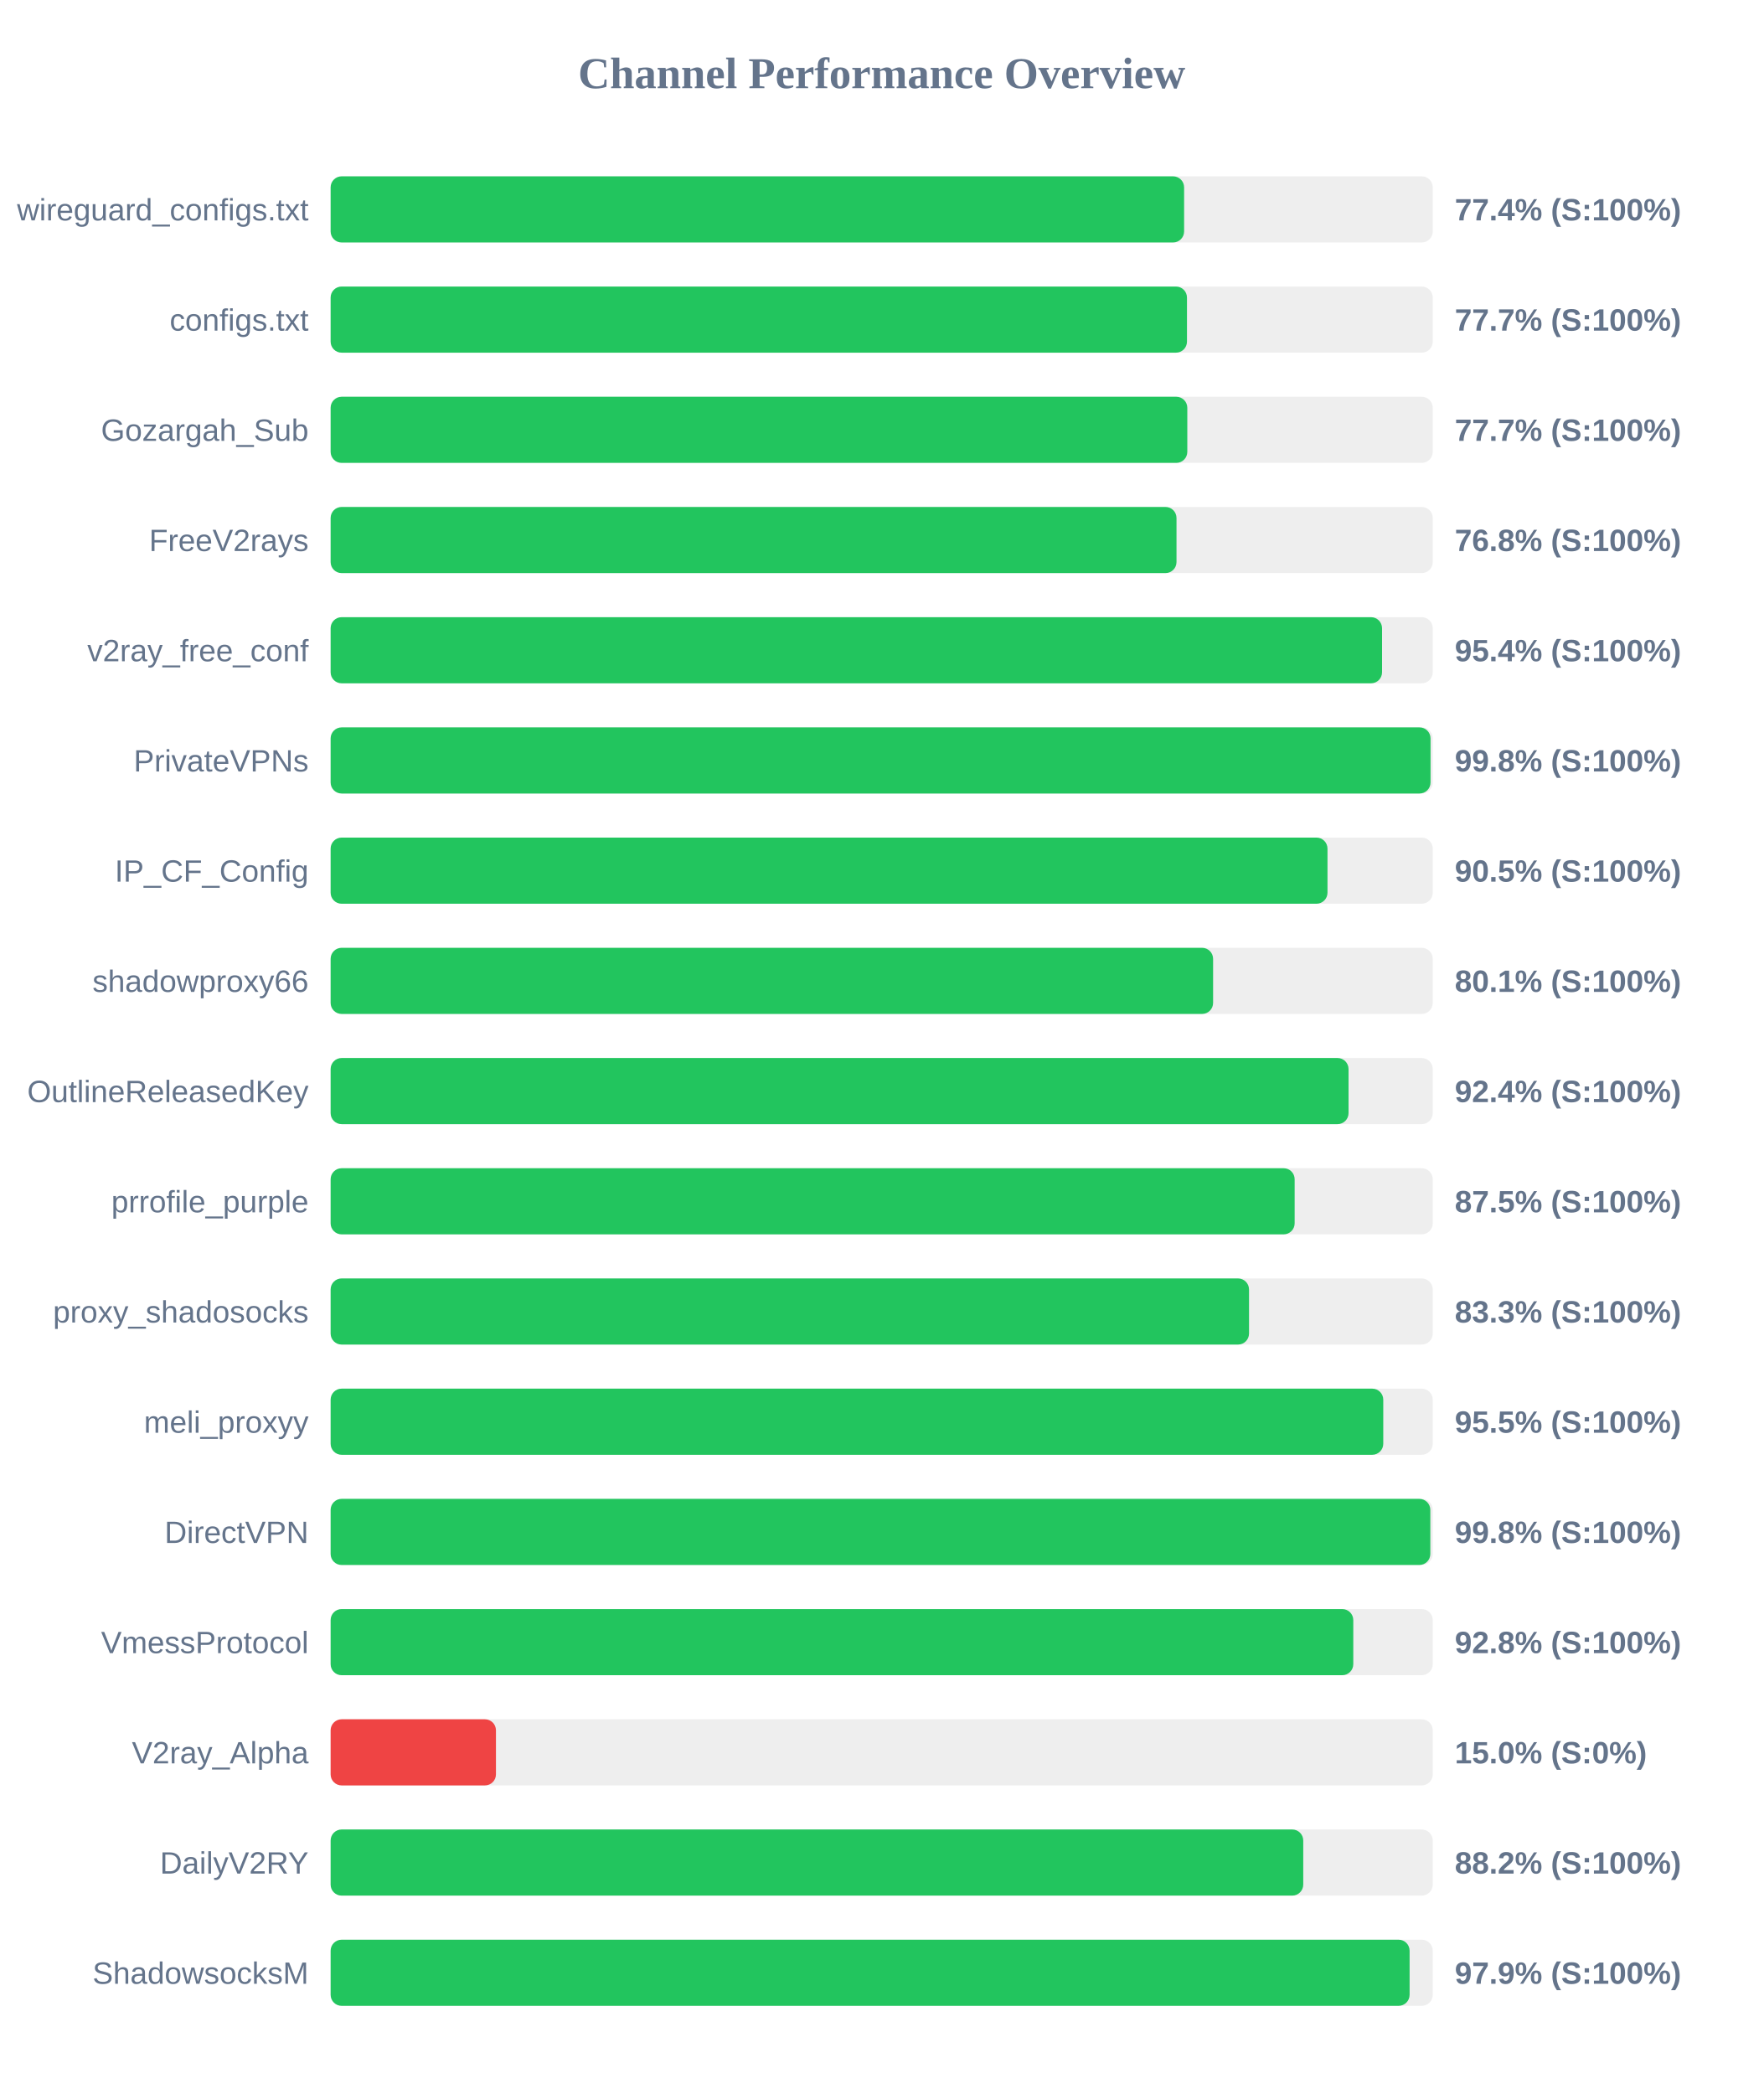
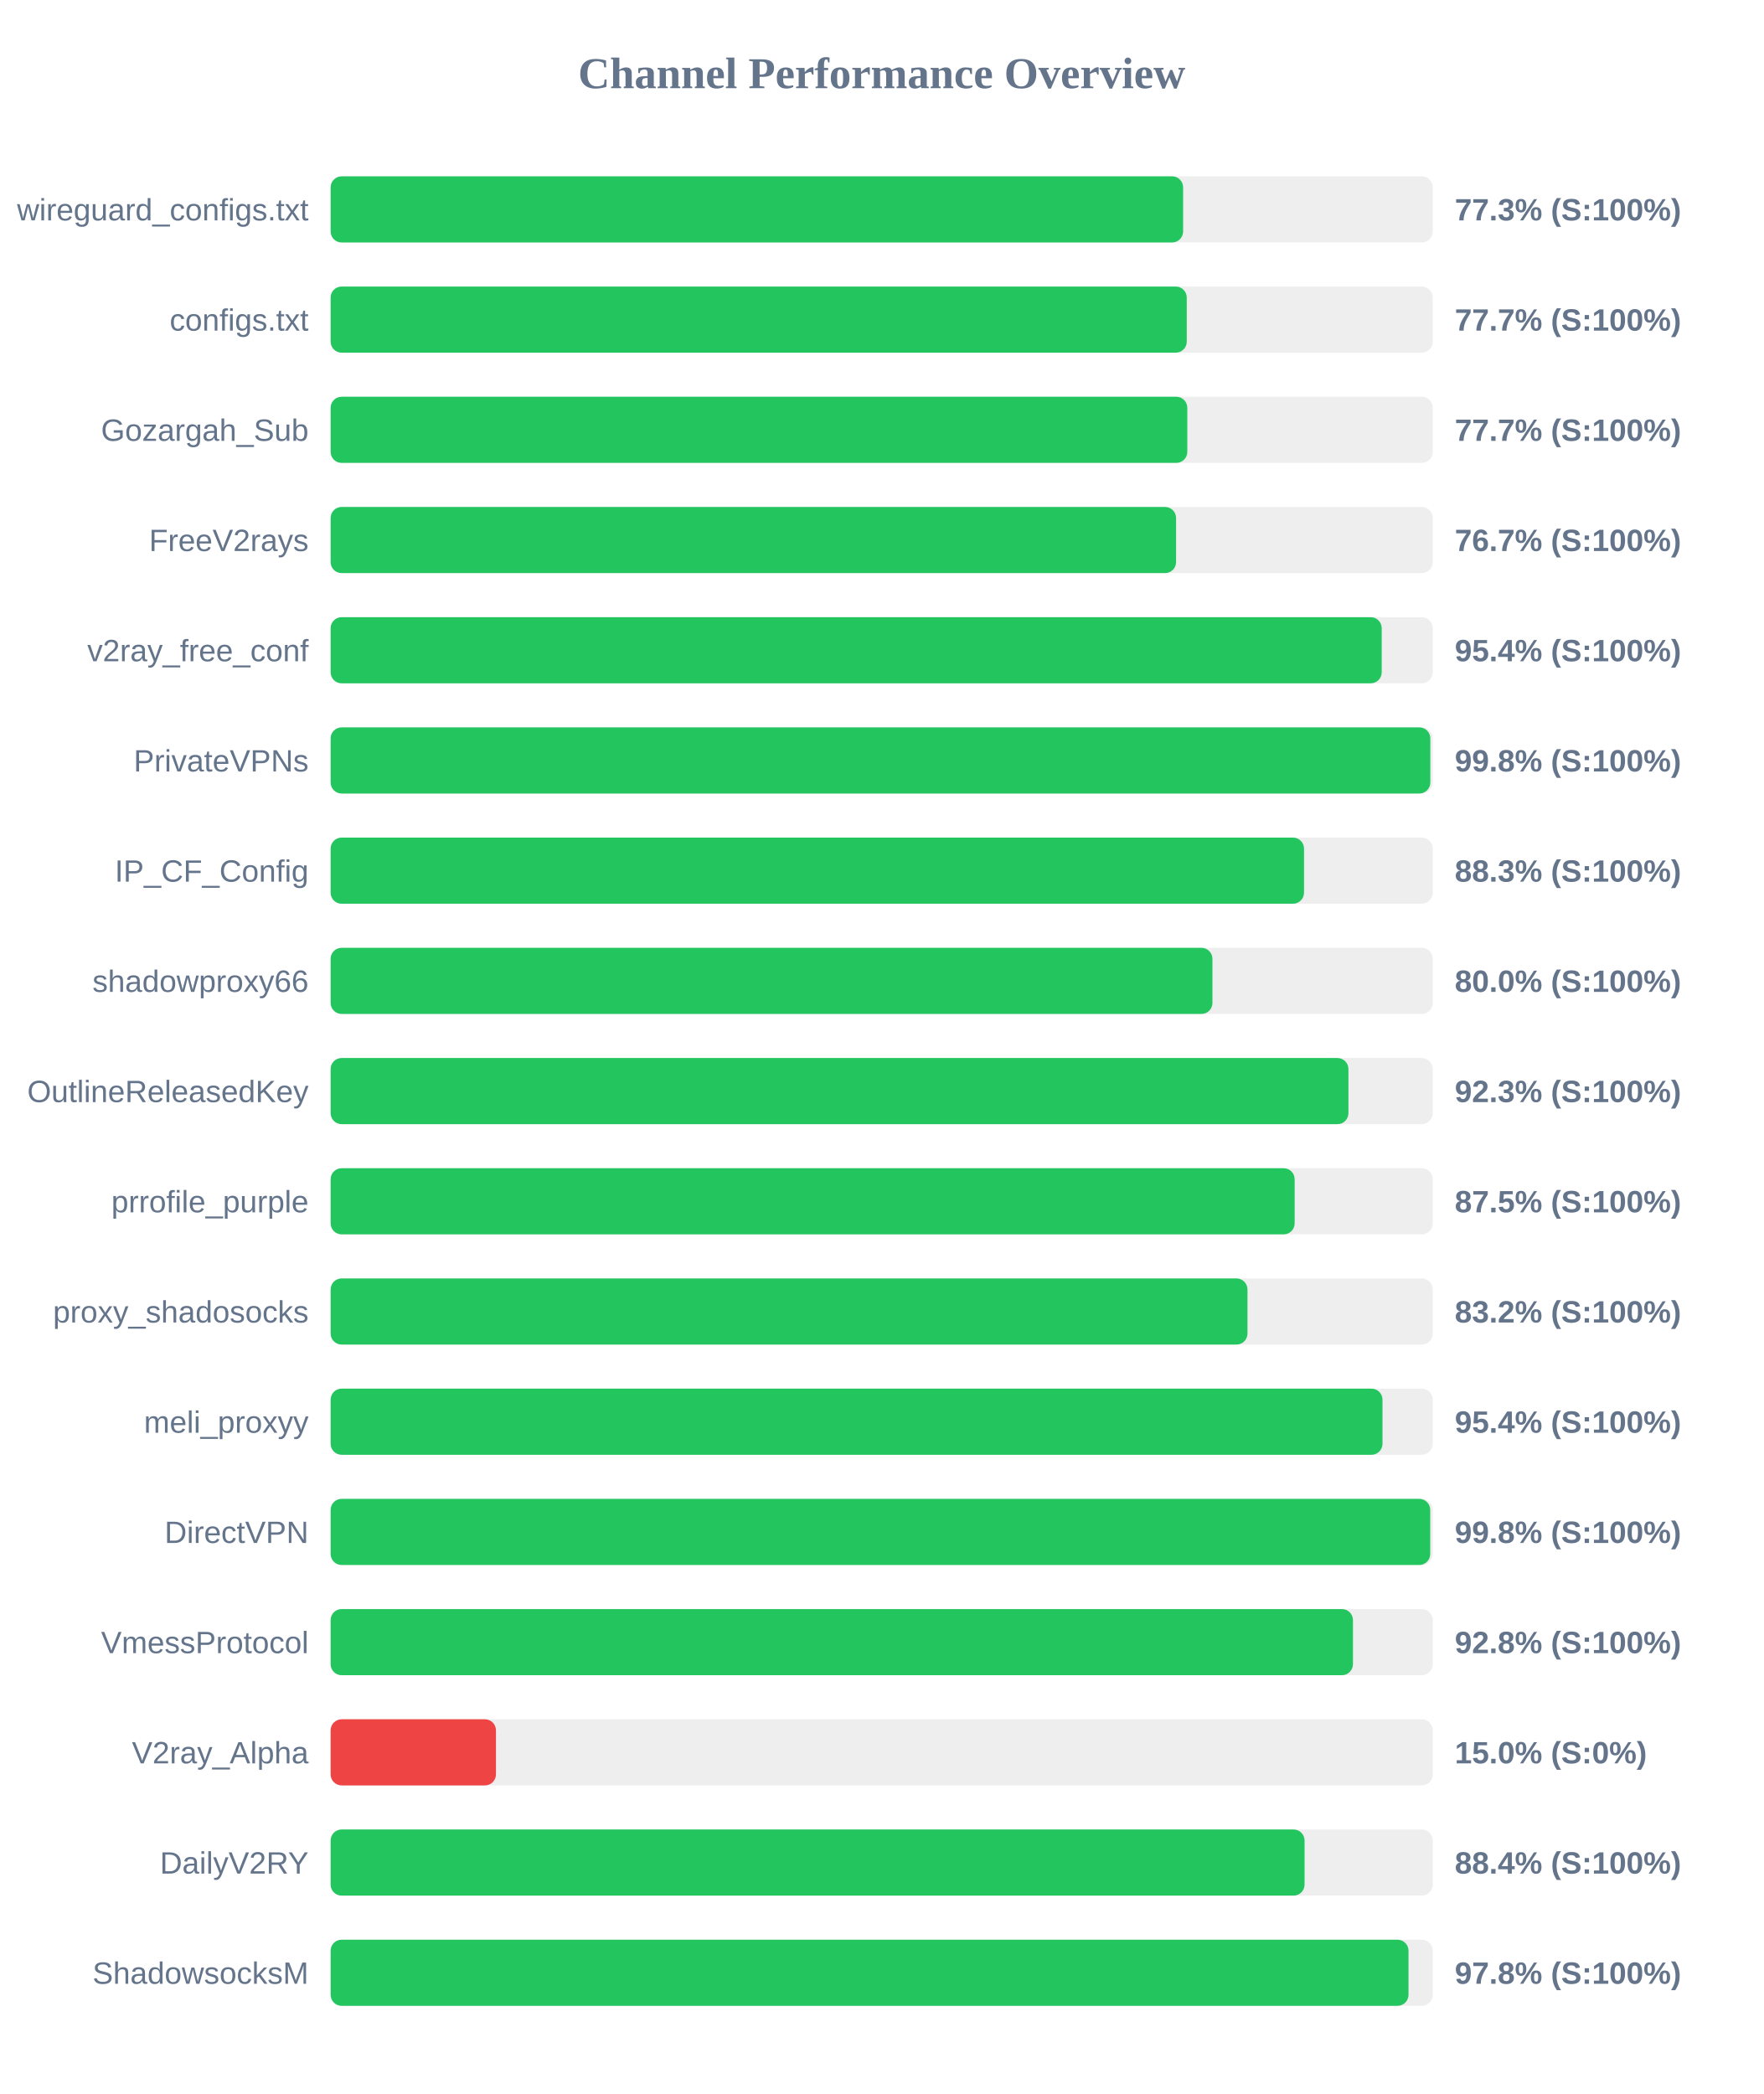
<svg xmlns="http://www.w3.org/2000/svg" width="800" height="950" version="1.1">
  <style>
        .row { font: 14px Arial; fill: #64748b; }
        .score { font: bold 14px Arial; fill: #64748b; }
    </style>
  <text x="400" y="40" text-anchor="middle" font-size="20px" font-weight="bold" fill="#64748b">Channel Performance Overview</text>
  <rect x="150" y="80" width="500" height="30" fill="#eee" rx="5" />
-   <rect x="150" y="80" width="387.2" height="30" fill="#22c55e" rx="5" />
+   <rect x="150" y="80" width="386.75" height="30" fill="#22c55e" rx="5" />
  <text x="140" y="100" text-anchor="end" class="row">wireguard_configs.txt</text>
-   <text x="660" y="100" text-anchor="start" class="score">77.4% (S:100%)</text>
+   <text x="660" y="100" text-anchor="start" class="score">77.3% (S:100%)</text>
  <rect x="150" y="130" width="500" height="30" fill="#eee" rx="5" />
-   <rect x="150" y="130" width="388.5" height="30" fill="#22c55e" rx="5" />
+   <rect x="150" y="130" width="388.4" height="30" fill="#22c55e" rx="5" />
  <text x="140" y="150" text-anchor="end" class="row">configs.txt</text>
  <text x="660" y="150" text-anchor="start" class="score">77.7% (S:100%)</text>
  <rect x="150" y="180" width="500" height="30" fill="#eee" rx="5" />
  <rect x="150" y="180" width="388.65" height="30" fill="#22c55e" rx="5" />
  <text x="140" y="200" text-anchor="end" class="row">Gozargah_Sub</text>
  <text x="660" y="200" text-anchor="start" class="score">77.7% (S:100%)</text>
  <rect x="150" y="230" width="500" height="30" fill="#eee" rx="5" />
-   <rect x="150" y="230" width="383.75" height="30" fill="#22c55e" rx="5" />
+   <rect x="150" y="230" width="383.55" height="30" fill="#22c55e" rx="5" />
  <text x="140" y="250" text-anchor="end" class="row">FreeV2rays</text>
-   <text x="660" y="250" text-anchor="start" class="score">76.8% (S:100%)</text>
+   <text x="660" y="250" text-anchor="start" class="score">76.7% (S:100%)</text>
  <rect x="150" y="280" width="500" height="30" fill="#eee" rx="5" />
-   <rect x="150" y="280" width="477.0" height="30" fill="#22c55e" rx="5" />
+   <rect x="150" y="280" width="476.85" height="30" fill="#22c55e" rx="5" />
  <text x="140" y="300" text-anchor="end" class="row">v2ray_free_conf</text>
  <text x="660" y="300" text-anchor="start" class="score">95.4% (S:100%)</text>
  <rect x="150" y="330" width="500" height="30" fill="#eee" rx="5" />
-   <rect x="150" y="330" width="499.0" height="30" fill="#22c55e" rx="5" />
+   <rect x="150" y="330" width="498.9" height="30" fill="#22c55e" rx="5" />
  <text x="140" y="350" text-anchor="end" class="row">PrivateVPNs</text>
  <text x="660" y="350" text-anchor="start" class="score">99.8% (S:100%)</text>
  <rect x="150" y="380" width="500" height="30" fill="#eee" rx="5" />
-   <rect x="150" y="380" width="452.25" height="30" fill="#22c55e" rx="5" />
+   <rect x="150" y="380" width="441.6" height="30" fill="#22c55e" rx="5" />
  <text x="140" y="400" text-anchor="end" class="row">IP_CF_Config</text>
-   <text x="660" y="400" text-anchor="start" class="score">90.5% (S:100%)</text>
+   <text x="660" y="400" text-anchor="start" class="score">88.3% (S:100%)</text>
  <rect x="150" y="430" width="500" height="30" fill="#eee" rx="5" />
-   <rect x="150" y="430" width="400.35" height="30" fill="#22c55e" rx="5" />
+   <rect x="150" y="430" width="400.05" height="30" fill="#22c55e" rx="5" />
  <text x="140" y="450" text-anchor="end" class="row">shadowproxy66</text>
-   <text x="660" y="450" text-anchor="start" class="score">80.1% (S:100%)</text>
+   <text x="660" y="450" text-anchor="start" class="score">80.0% (S:100%)</text>
  <rect x="150" y="480" width="500" height="30" fill="#eee" rx="5" />
-   <rect x="150" y="480" width="461.8" height="30" fill="#22c55e" rx="5" />
+   <rect x="150" y="480" width="461.75" height="30" fill="#22c55e" rx="5" />
  <text x="140" y="500" text-anchor="end" class="row">OutlineReleasedKey</text>
-   <text x="660" y="500" text-anchor="start" class="score">92.4% (S:100%)</text>
+   <text x="660" y="500" text-anchor="start" class="score">92.3% (S:100%)</text>
  <rect x="150" y="530" width="500" height="30" fill="#eee" rx="5" />
  <rect x="150" y="530" width="437.35" height="30" fill="#22c55e" rx="5" />
  <text x="140" y="550" text-anchor="end" class="row">prrofile_purple</text>
  <text x="660" y="550" text-anchor="start" class="score">87.5% (S:100%)</text>
  <rect x="150" y="580" width="500" height="30" fill="#eee" rx="5" />
-   <rect x="150" y="580" width="416.65" height="30" fill="#22c55e" rx="5" />
+   <rect x="150" y="580" width="415.95" height="30" fill="#22c55e" rx="5" />
  <text x="140" y="600" text-anchor="end" class="row">proxy_shadosocks</text>
-   <text x="660" y="600" text-anchor="start" class="score">83.3% (S:100%)</text>
+   <text x="660" y="600" text-anchor="start" class="score">83.2% (S:100%)</text>
  <rect x="150" y="630" width="500" height="30" fill="#eee" rx="5" />
-   <rect x="150" y="630" width="477.55" height="30" fill="#22c55e" rx="5" />
+   <rect x="150" y="630" width="477.2" height="30" fill="#22c55e" rx="5" />
  <text x="140" y="650" text-anchor="end" class="row">meli_proxyy</text>
-   <text x="660" y="650" text-anchor="start" class="score">95.5% (S:100%)</text>
+   <text x="660" y="650" text-anchor="start" class="score">95.4% (S:100%)</text>
  <rect x="150" y="680" width="500" height="30" fill="#eee" rx="5" />
-   <rect x="150" y="680" width="498.9" height="30" fill="#22c55e" rx="5" />
+   <rect x="150" y="680" width="498.85" height="30" fill="#22c55e" rx="5" />
  <text x="140" y="700" text-anchor="end" class="row">DirectVPN</text>
  <text x="660" y="700" text-anchor="start" class="score">99.8% (S:100%)</text>
  <rect x="150" y="730" width="500" height="30" fill="#eee" rx="5" />
-   <rect x="150" y="730" width="463.95" height="30" fill="#22c55e" rx="5" />
+   <rect x="150" y="730" width="463.8" height="30" fill="#22c55e" rx="5" />
  <text x="140" y="750" text-anchor="end" class="row">VmessProtocol</text>
  <text x="660" y="750" text-anchor="start" class="score">92.8% (S:100%)</text>
  <rect x="150" y="780" width="500" height="30" fill="#eee" rx="5" />
  <rect x="150" y="780" width="75.0" height="30" fill="#ef4444" rx="5" />
  <text x="140" y="800" text-anchor="end" class="row">V2ray_Alpha</text>
  <text x="660" y="800" text-anchor="start" class="score">15.0% (S:0%)</text>
  <rect x="150" y="830" width="500" height="30" fill="#eee" rx="5" />
-   <rect x="150" y="830" width="441.25" height="30" fill="#22c55e" rx="5" />
+   <rect x="150" y="830" width="441.85" height="30" fill="#22c55e" rx="5" />
  <text x="140" y="850" text-anchor="end" class="row">DailyV2RY</text>
-   <text x="660" y="850" text-anchor="start" class="score">88.2% (S:100%)</text>
+   <text x="660" y="850" text-anchor="start" class="score">88.4% (S:100%)</text>
  <rect x="150" y="880" width="500" height="30" fill="#eee" rx="5" />
-   <rect x="150" y="880" width="489.5" height="30" fill="#22c55e" rx="5" />
+   <rect x="150" y="880" width="489.0" height="30" fill="#22c55e" rx="5" />
  <text x="140" y="900" text-anchor="end" class="row">ShadowsocksM</text>
-   <text x="660" y="900" text-anchor="start" class="score">97.9% (S:100%)</text>
+   <text x="660" y="900" text-anchor="start" class="score">97.8% (S:100%)</text>
</svg>
